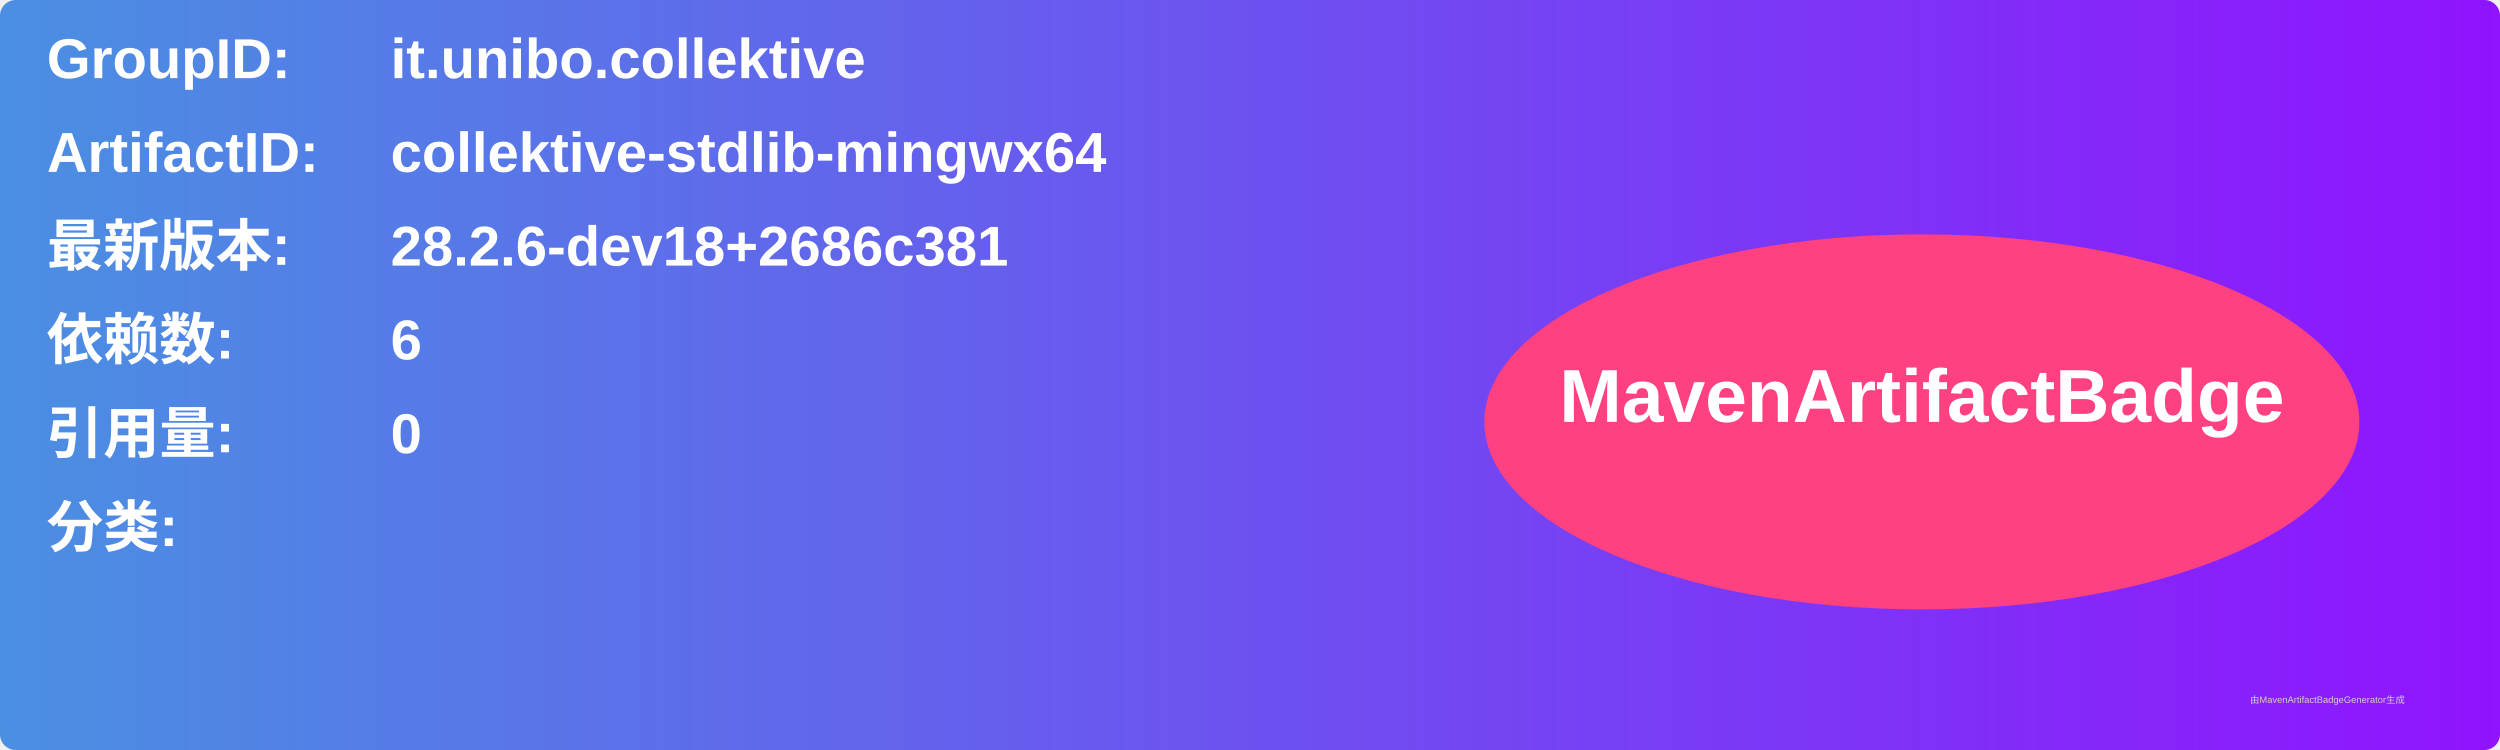
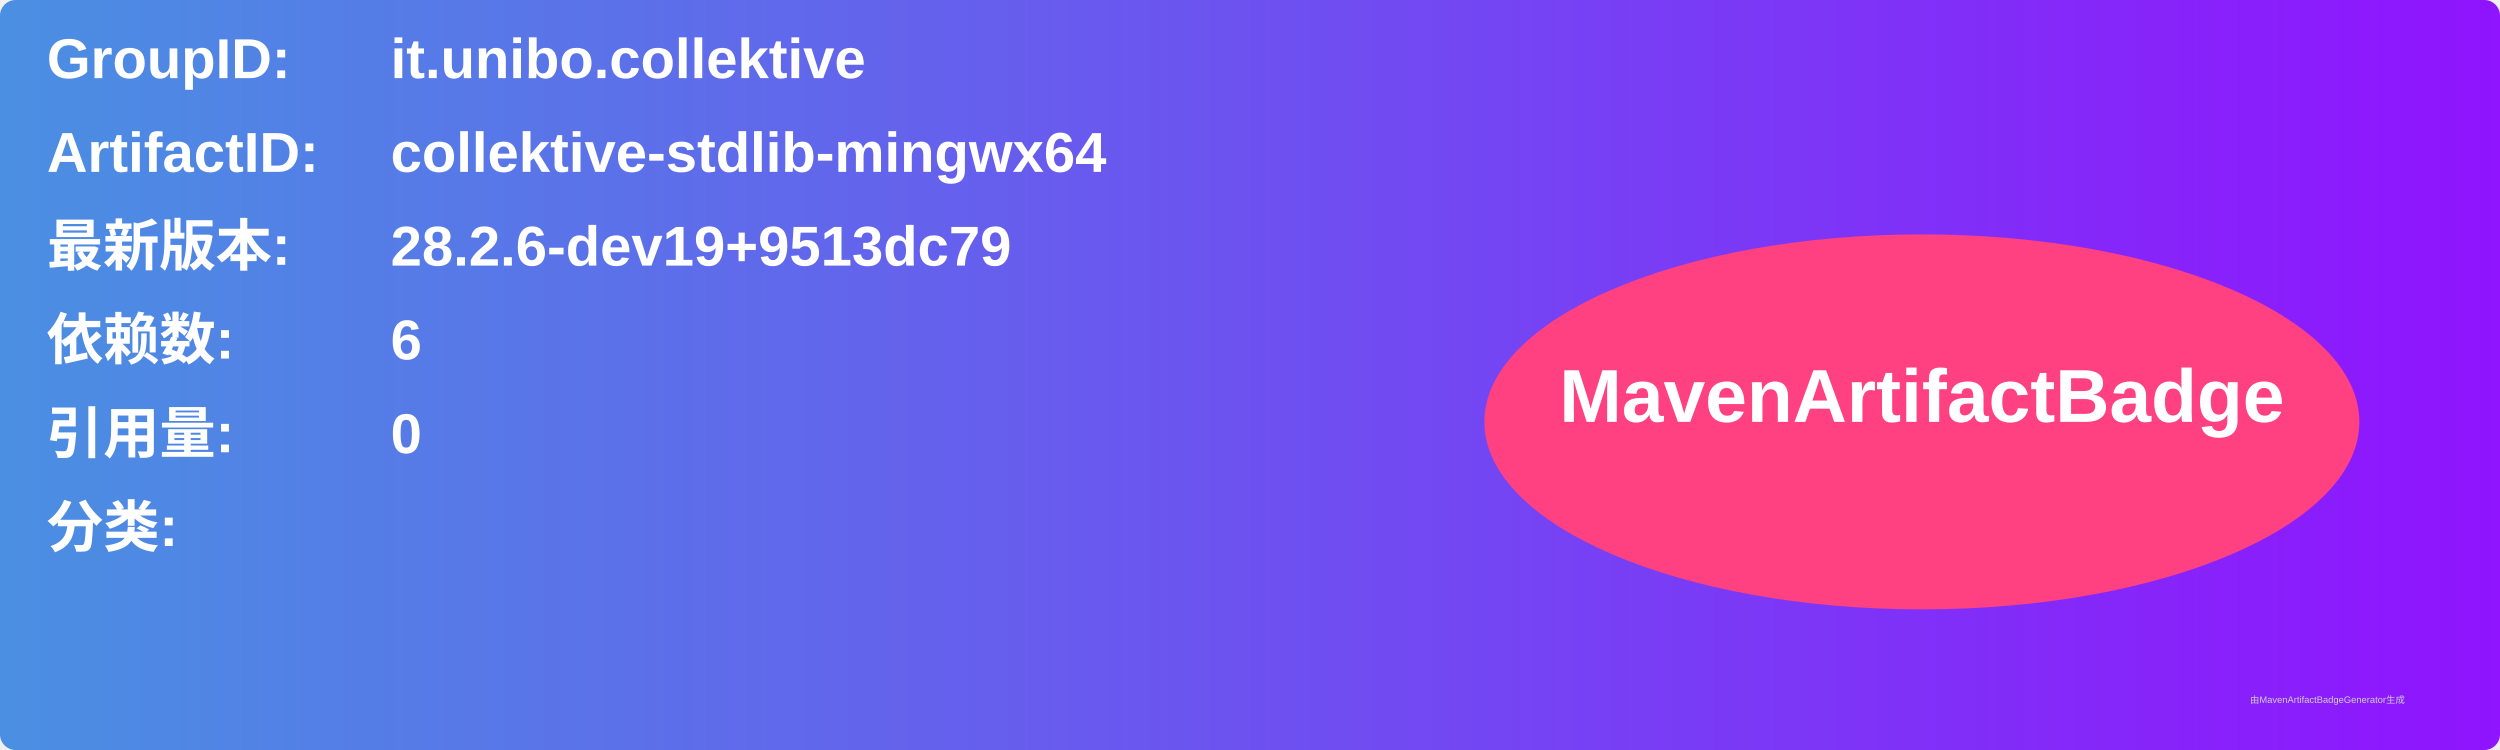
<svg xmlns="http://www.w3.org/2000/svg" width="800" height="240" viewBox="0 0 800 240">
  <linearGradient id="grad" x1="0%" y1="0%" x2="100%" y2="0%">
    <stop offset="0%" stop-color="#4a90e2" />
    <stop offset="100%" stop-color="#9013fe" />
  </linearGradient>
  <rect width="100%" height="100%" rx="5" ry="5" fill="url(#grad)" />
  <g transform="translate(15, 15)">
    <text x="0" y="10" font-family="Arial" font-size="18" fill="white" font-weight="bold" width="260">GroupID:</text>
    <text x="110" y="10" font-family="Arial" font-size="18" fill="white" font-weight="bold" width="460">it.unibo.collektive</text>
    <text x="0" y="40" font-family="Arial" font-size="18" fill="white" font-weight="bold" width="260">ArtifactID:</text>
    <text x="110" y="40" font-family="Arial" font-size="18" fill="white" font-weight="bold" width="460">collektive-stdlib-mingwx64</text>
    <text x="0" y="70" font-family="Arial" font-size="18" fill="white" font-weight="bold">最新版本:</text>
    <text x="110" y="70" font-family="Arial" font-size="18" fill="white" font-weight="bold">
-       <tspan font-weight="bold">28.2.6-dev18+2686c381</tspan>
+       <tspan font-weight="bold">28.2.6-dev19+9513dc79</tspan>
    </text>
    <text x="0" y="100" font-family="Arial" font-size="18" fill="white" font-weight="bold">依赖数: </text>
    <text x="110" y="100" font-family="Arial" font-size="18" fill="white">
      <tspan font-weight="bold">6</tspan>
    </text>
    <text x="0" y="130" font-family="Arial" font-size="18" fill="white" font-weight="bold">引用量: </text>
    <text x="110" y="130" font-family="Arial" font-size="18" fill="white">
      <tspan font-weight="bold">0</tspan>
    </text>
    <text x="0" y="160" font-family="Arial" font-size="18" fill="white" font-weight="bold">分类:</text>
    <text x="10" y="190" font-family="Arial" font-size="10" fill="white">
      <tspan font-weight="bold" />
    </text>
    <ellipse cx="600" cy="120" rx="140" ry="60" fill="#ff4081" />
    <text x="600" y="120" text-anchor="middle" font-family="Arial" font-size="24" fill="white" font-weight="bold">MavenArtifactBadge</text>
  </g>
  <text x="720" y="225" font-family="Arial" font-size="3" fill="#d0d0d0">由MavenArtifactBadgeGenerator生成</text>
</svg>
